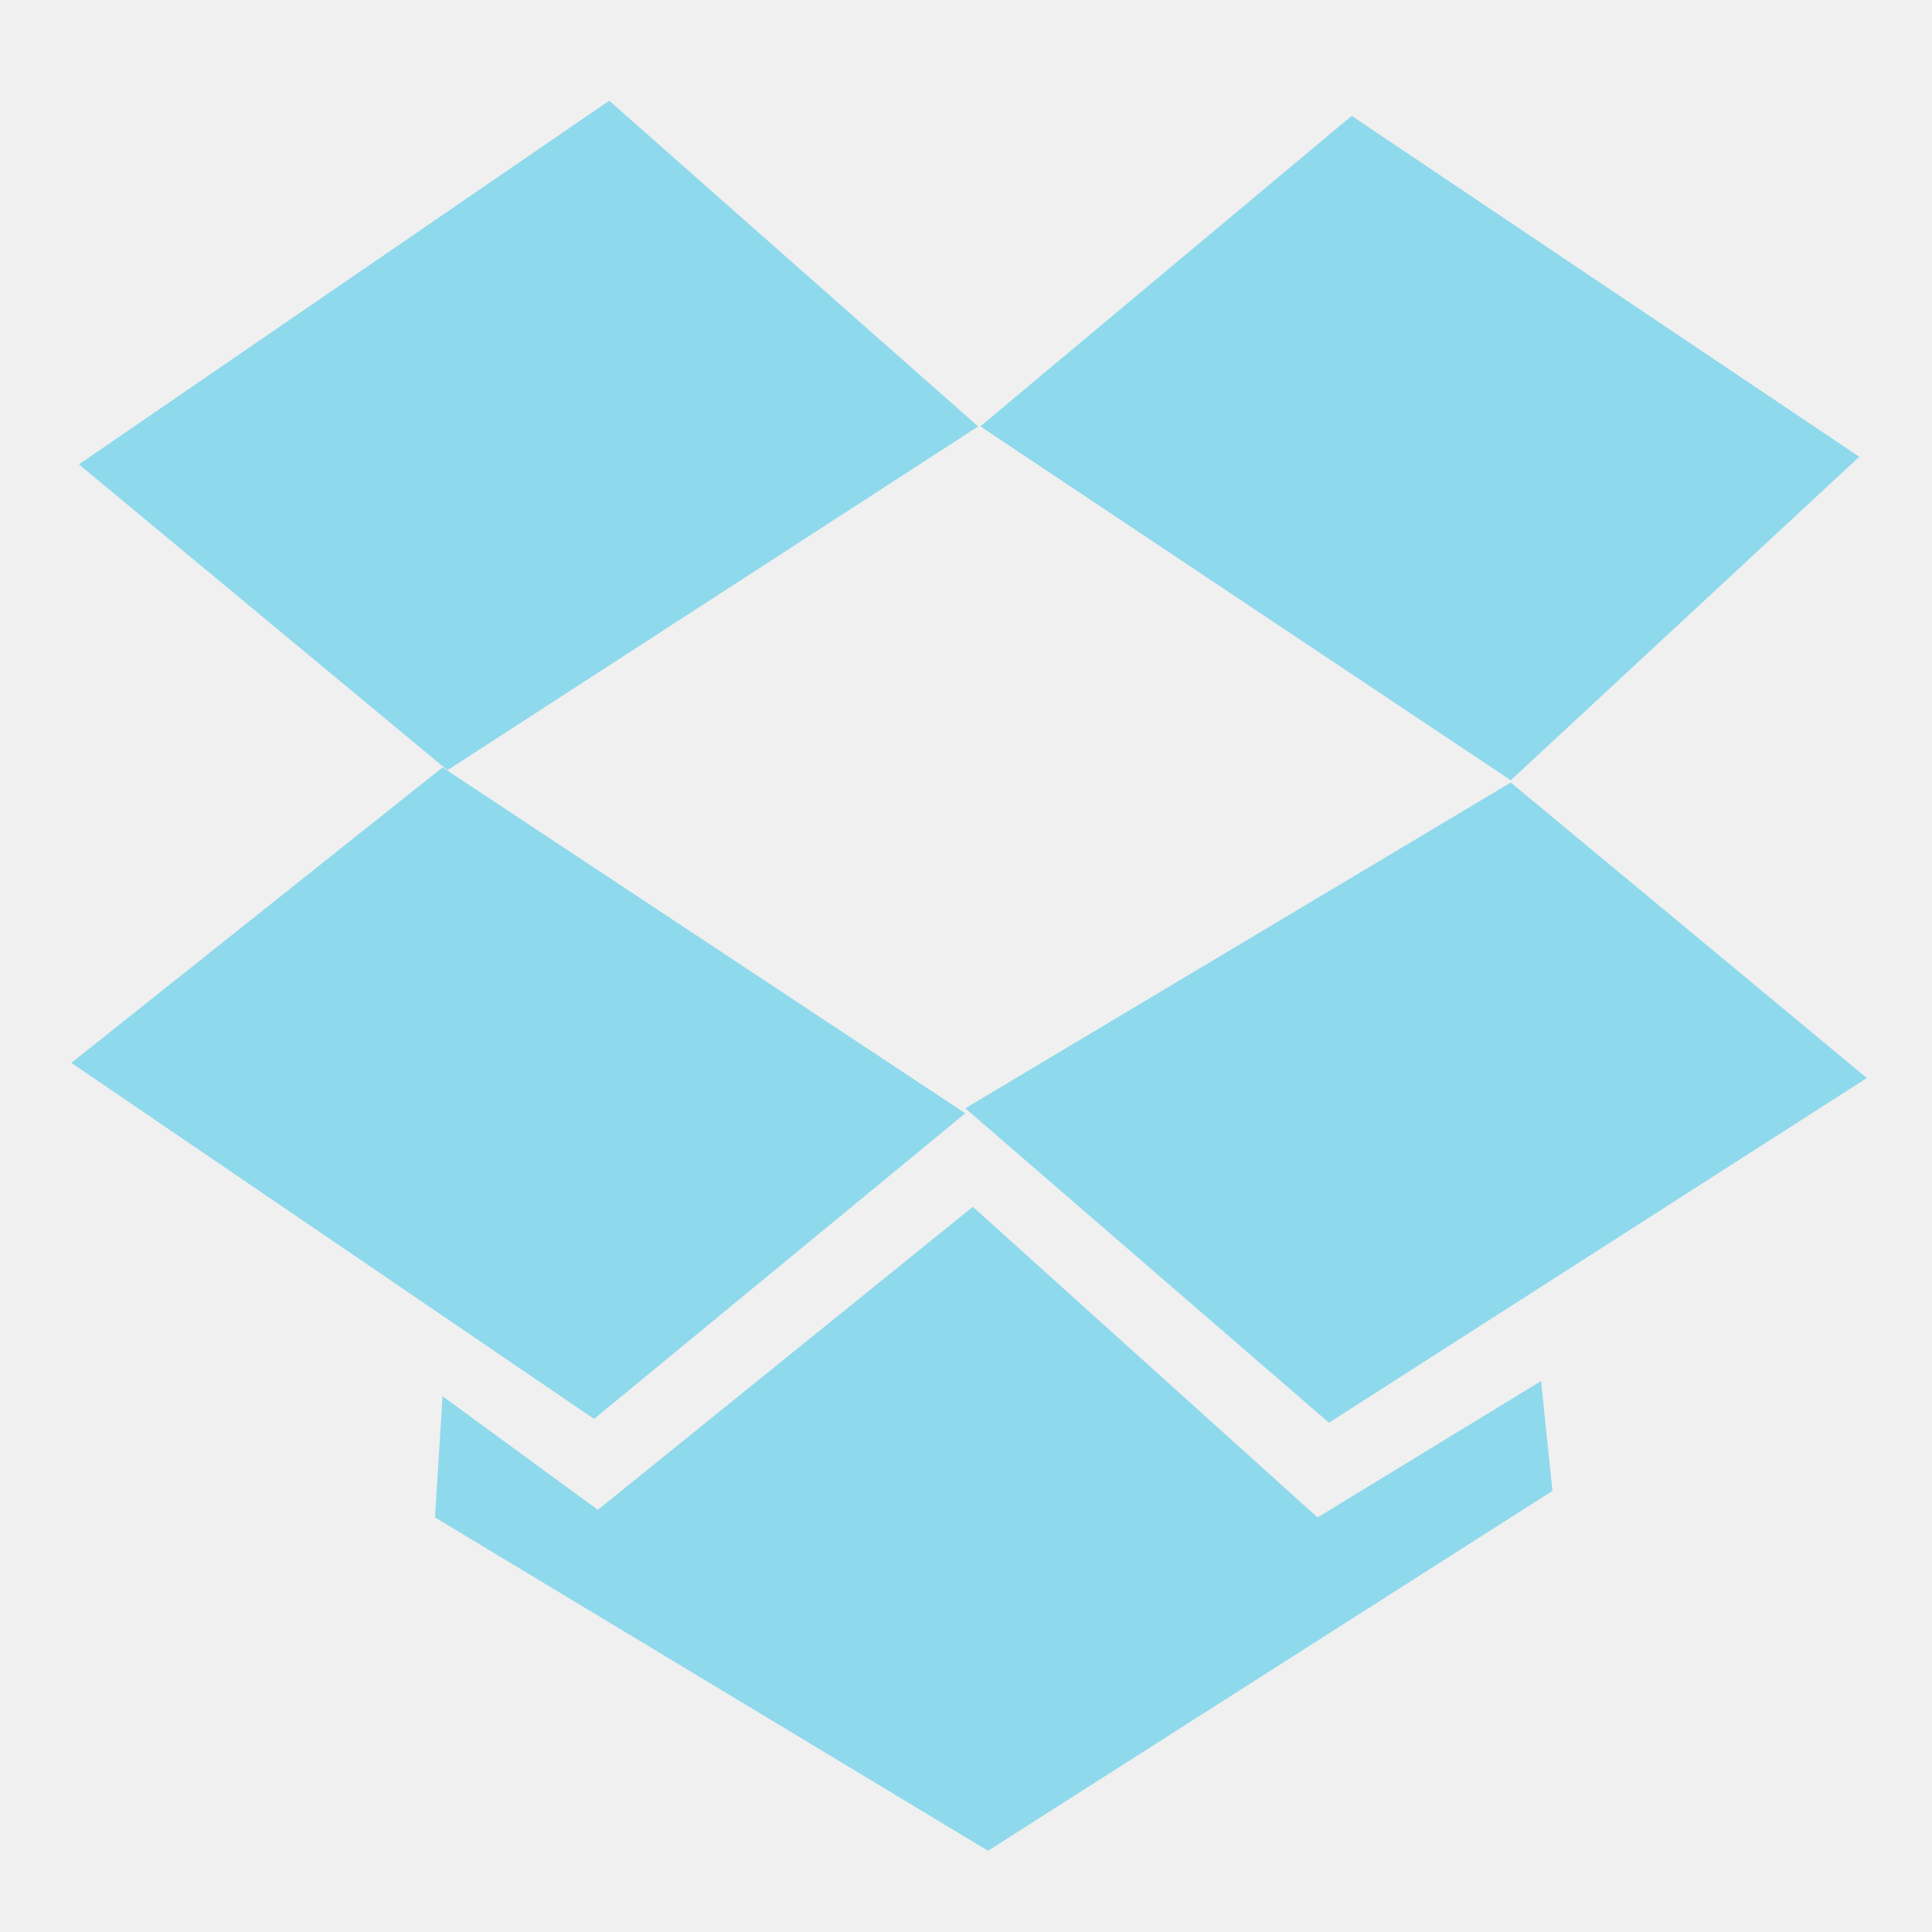
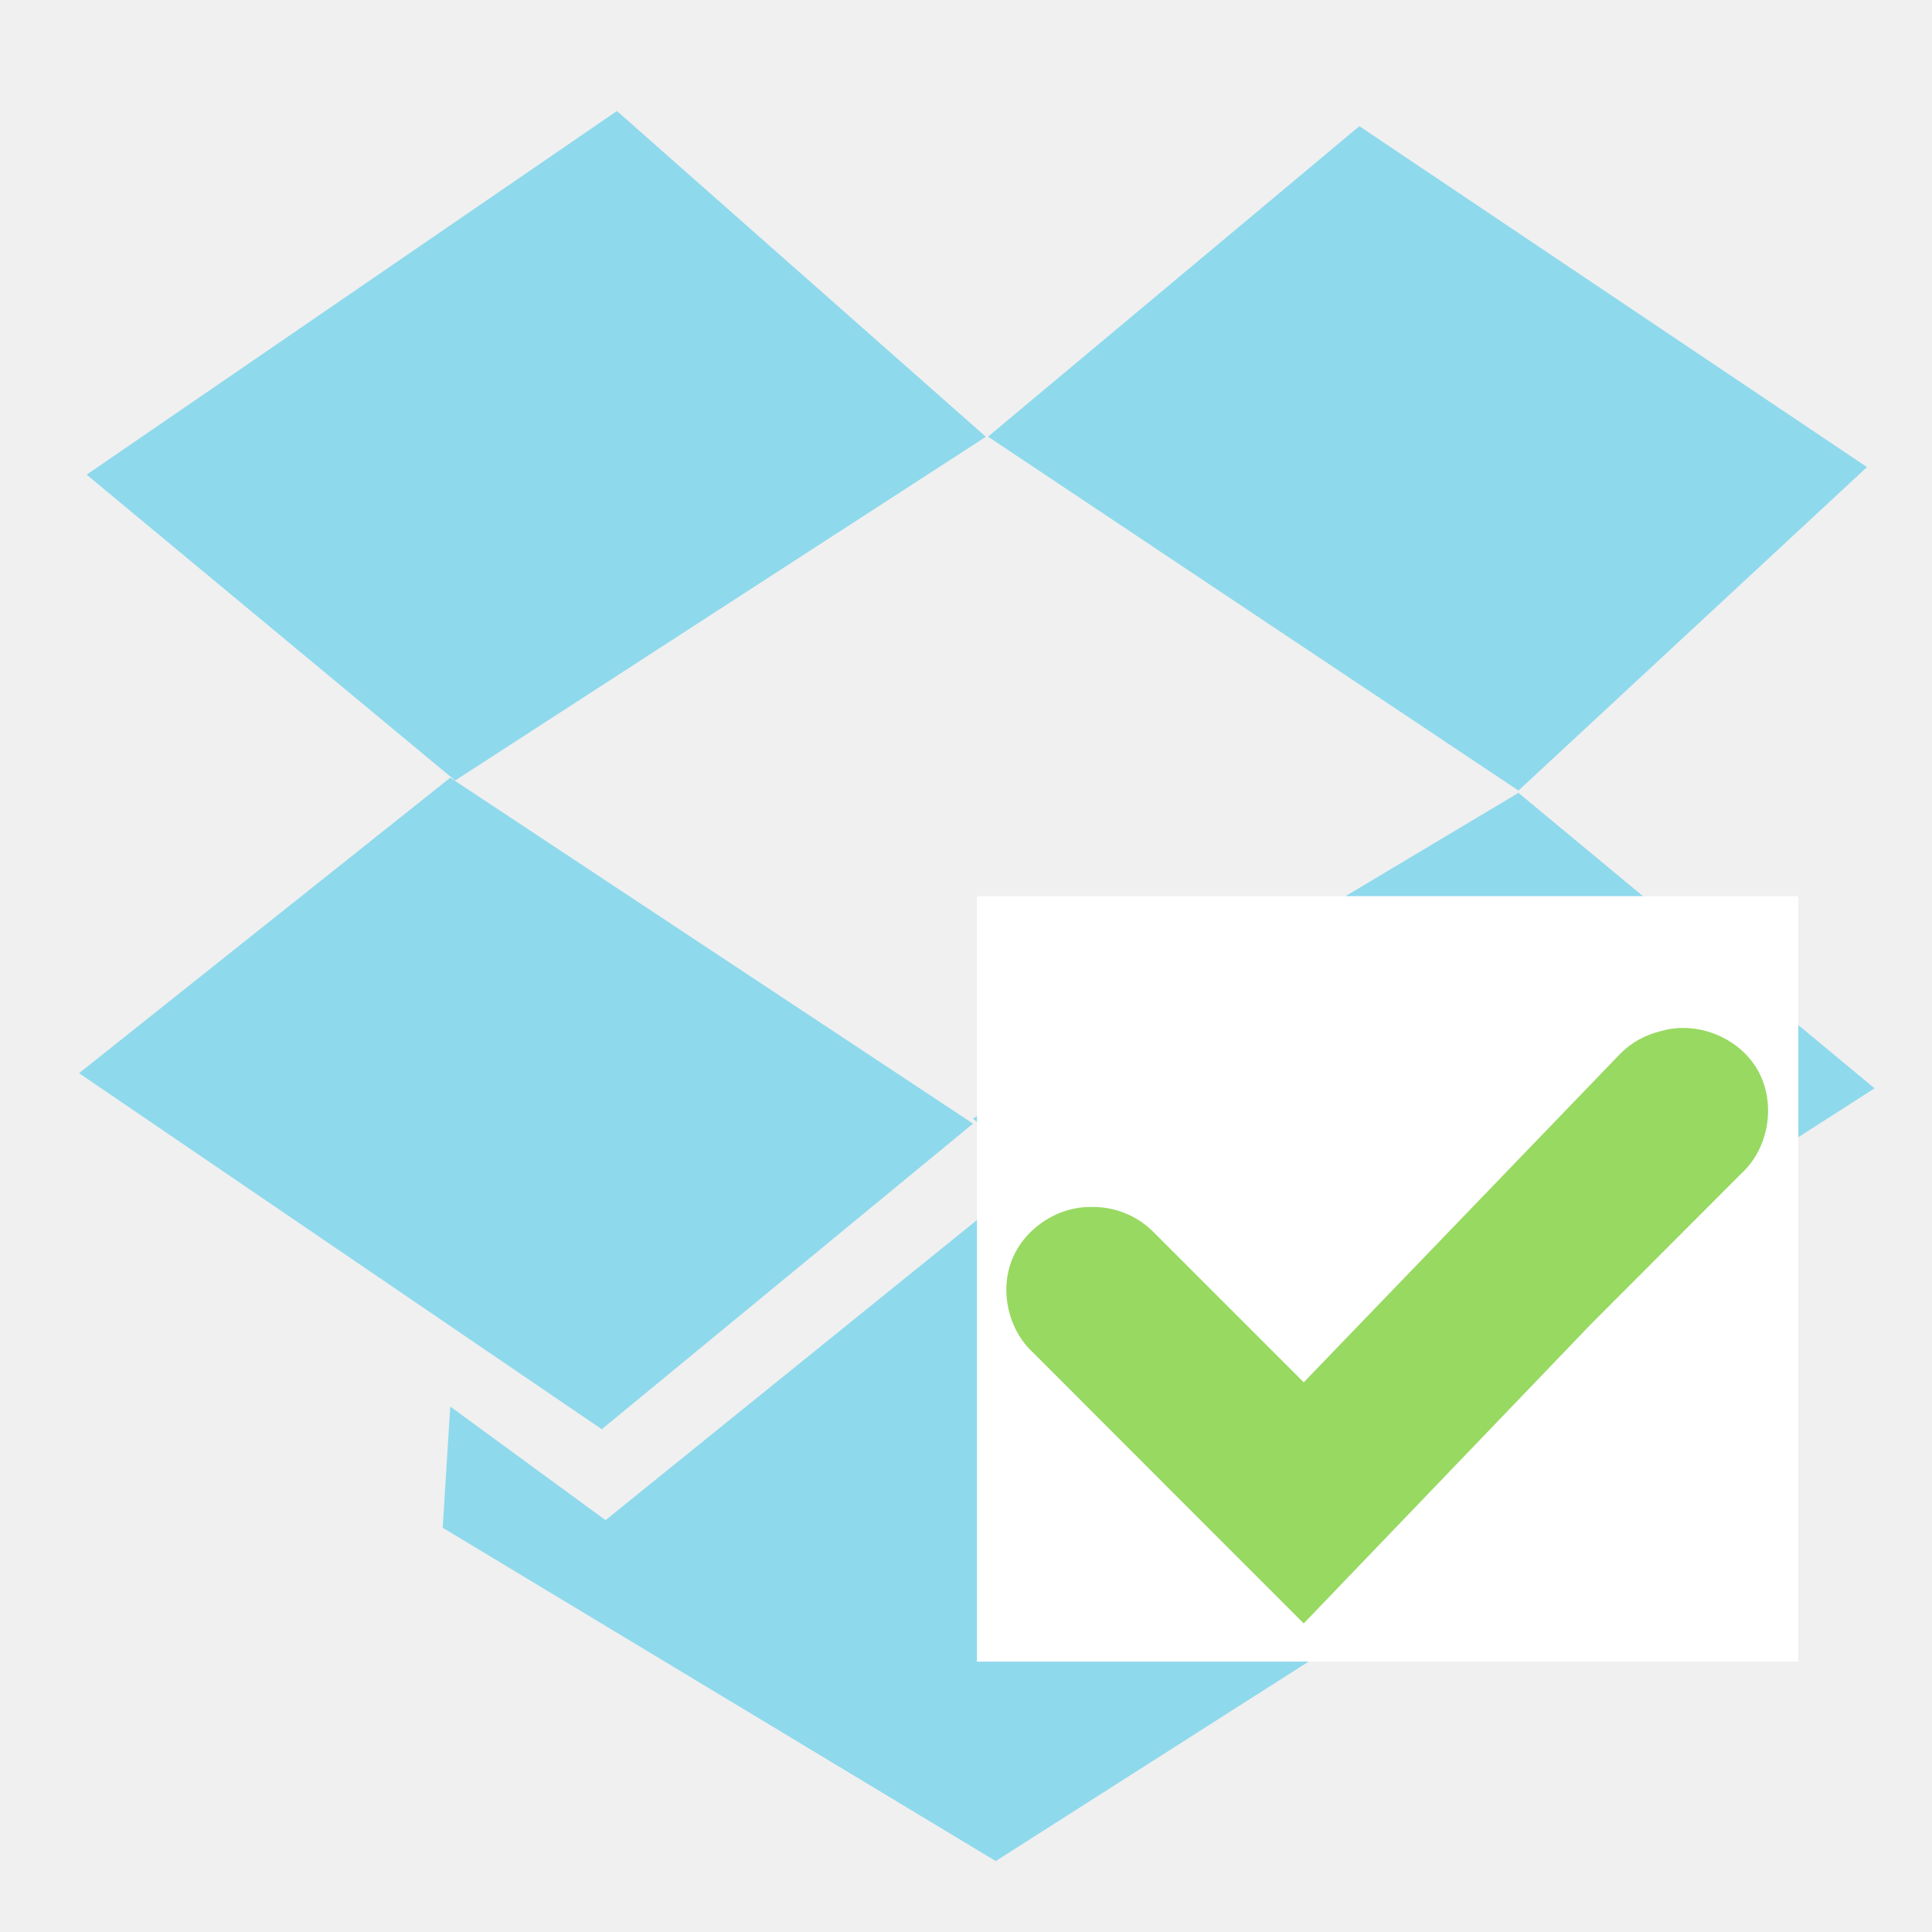
<svg xmlns="http://www.w3.org/2000/svg" width="256" height="256" id="svg2" version="1.1">
  <defs id="defs4" />
  <g id="layer1" transform="translate(0,-796.3622)">
-     <g transform="matrix(2.810815,0,0,2.810815,-1451.169,-470.8348)" id="g3075" style="opacity:0.6;fill:#4ecae9;fill-opacity:1">
-       <path id="path3050" d="m 520,472.719 25,-17.143 17.392,15.357 -25.019,16.205 z" style="fill:#4ecae9;stroke:none;fill-opacity:1" />
-       <path id="path3052" d="m 519.643,500.934 17.5,-13.929 24.643,16.307 -17.5,14.407 z" style="fill:#4ecae9;stroke:none;fill-opacity:1" />
-       <path id="path3054" d="M 561.786,503.076 587.5,487.719 l 16.786,13.929 -25.357,16.25 z" style="fill:#4ecae9;stroke:none;fill-opacity:1" />
-       <path id="path3056" d="M 562.494,470.927 580,456.291 603.929,472.362 587.5,487.611 z" style="fill:#4ecae9;stroke:none;fill-opacity:1" />
-       <path id="path3058" d="m 537.143,516.648 -0.357,5.714 26.071,15.714 26.607,-16.964 -0.536,-5.179 -10.536,6.429 -16.25,-14.643 -17.679,14.286 z" style="fill:#4ecae9;stroke:none;fill-opacity:1" />
+     <g transform="matrix(2.810815,0,0,2.810815,-1450.148,-469.468)" id="g3075-2" style="opacity:0.6;fill:#4ecae9;fill-opacity:1">
+       <path id="path3050-1" d="m 520,472.719 25,-17.143 17.392,15.357 -25.019,16.205 z" style="fill:#4ecae9;fill-opacity:1;stroke:none" />
+       <path id="path3052-9" d="m 519.643,500.934 17.5,-13.929 24.643,16.307 -17.5,14.407 z" style="fill:#4ecae9;fill-opacity:1;stroke:none" />
+       <path id="path3054-9" d="M 561.786,503.076 587.5,487.719 l 16.786,13.929 -25.357,16.25 z" style="fill:#4ecae9;fill-opacity:1;stroke:none" />
+       <path id="path3056-7" d="M 562.494,470.927 580,456.291 603.929,472.362 587.5,487.611 z" style="fill:#4ecae9;fill-opacity:1;stroke:none" />
+       <path id="path3058-2" d="m 537.143,516.648 -0.357,5.714 26.071,15.714 26.607,-16.964 -0.536,-5.179 -10.536,6.429 -16.25,-14.643 -17.679,14.286 z" style="fill:#4ecae9;fill-opacity:1;stroke:none" />
    </g>
+     <rect style="fill:#ffffff;fill-opacity:1;stroke:none" id="rect2992-3" width="108.837" height="101.429" x="129.451" y="915.105" ry="0" />
+     <path id="path3123-7" d="m 144.662,956.295 c -4.493,-0.099 -8.902,2.817 -10.569,6.991 -1.667,4.174 -0.48,9.325 2.845,12.349 l 19.837,19.866 15.975,15.975 38.15,-39.75 19.837,-19.866 c 3.681,-3.36 4.637,-9.335 2.187,-13.675 -2.449,-4.34 -8.059,-6.611 -12.837,-5.196 -1.999,0.459 -3.865,1.484 -5.325,2.926 l -42.012,43.612 -19.837,-19.837 c -2.125,-2.202 -5.192,-3.463 -8.251,-3.394 z" style="font-size:medium;font-style:normal;font-variant:normal;font-weight:normal;font-stretch:normal;text-indent:0;text-align:start;text-decoration:none;line-height:normal;letter-spacing:normal;word-spacing:normal;text-transform:none;direction:ltr;block-progression:tb;writing-mode:lr-tb;text-anchor:start;baseline-shift:baseline;color:#000000;fill:#98d962;fill-opacity:1;fill-rule:nonzero;stroke:none;stroke-width:1.436;marker:none;visibility:visible;display:inline;overflow:visible;enable-background:accumulate;font-family:Sans;-inkscape-font-specification:Sans" />
  </g>
</svg>
